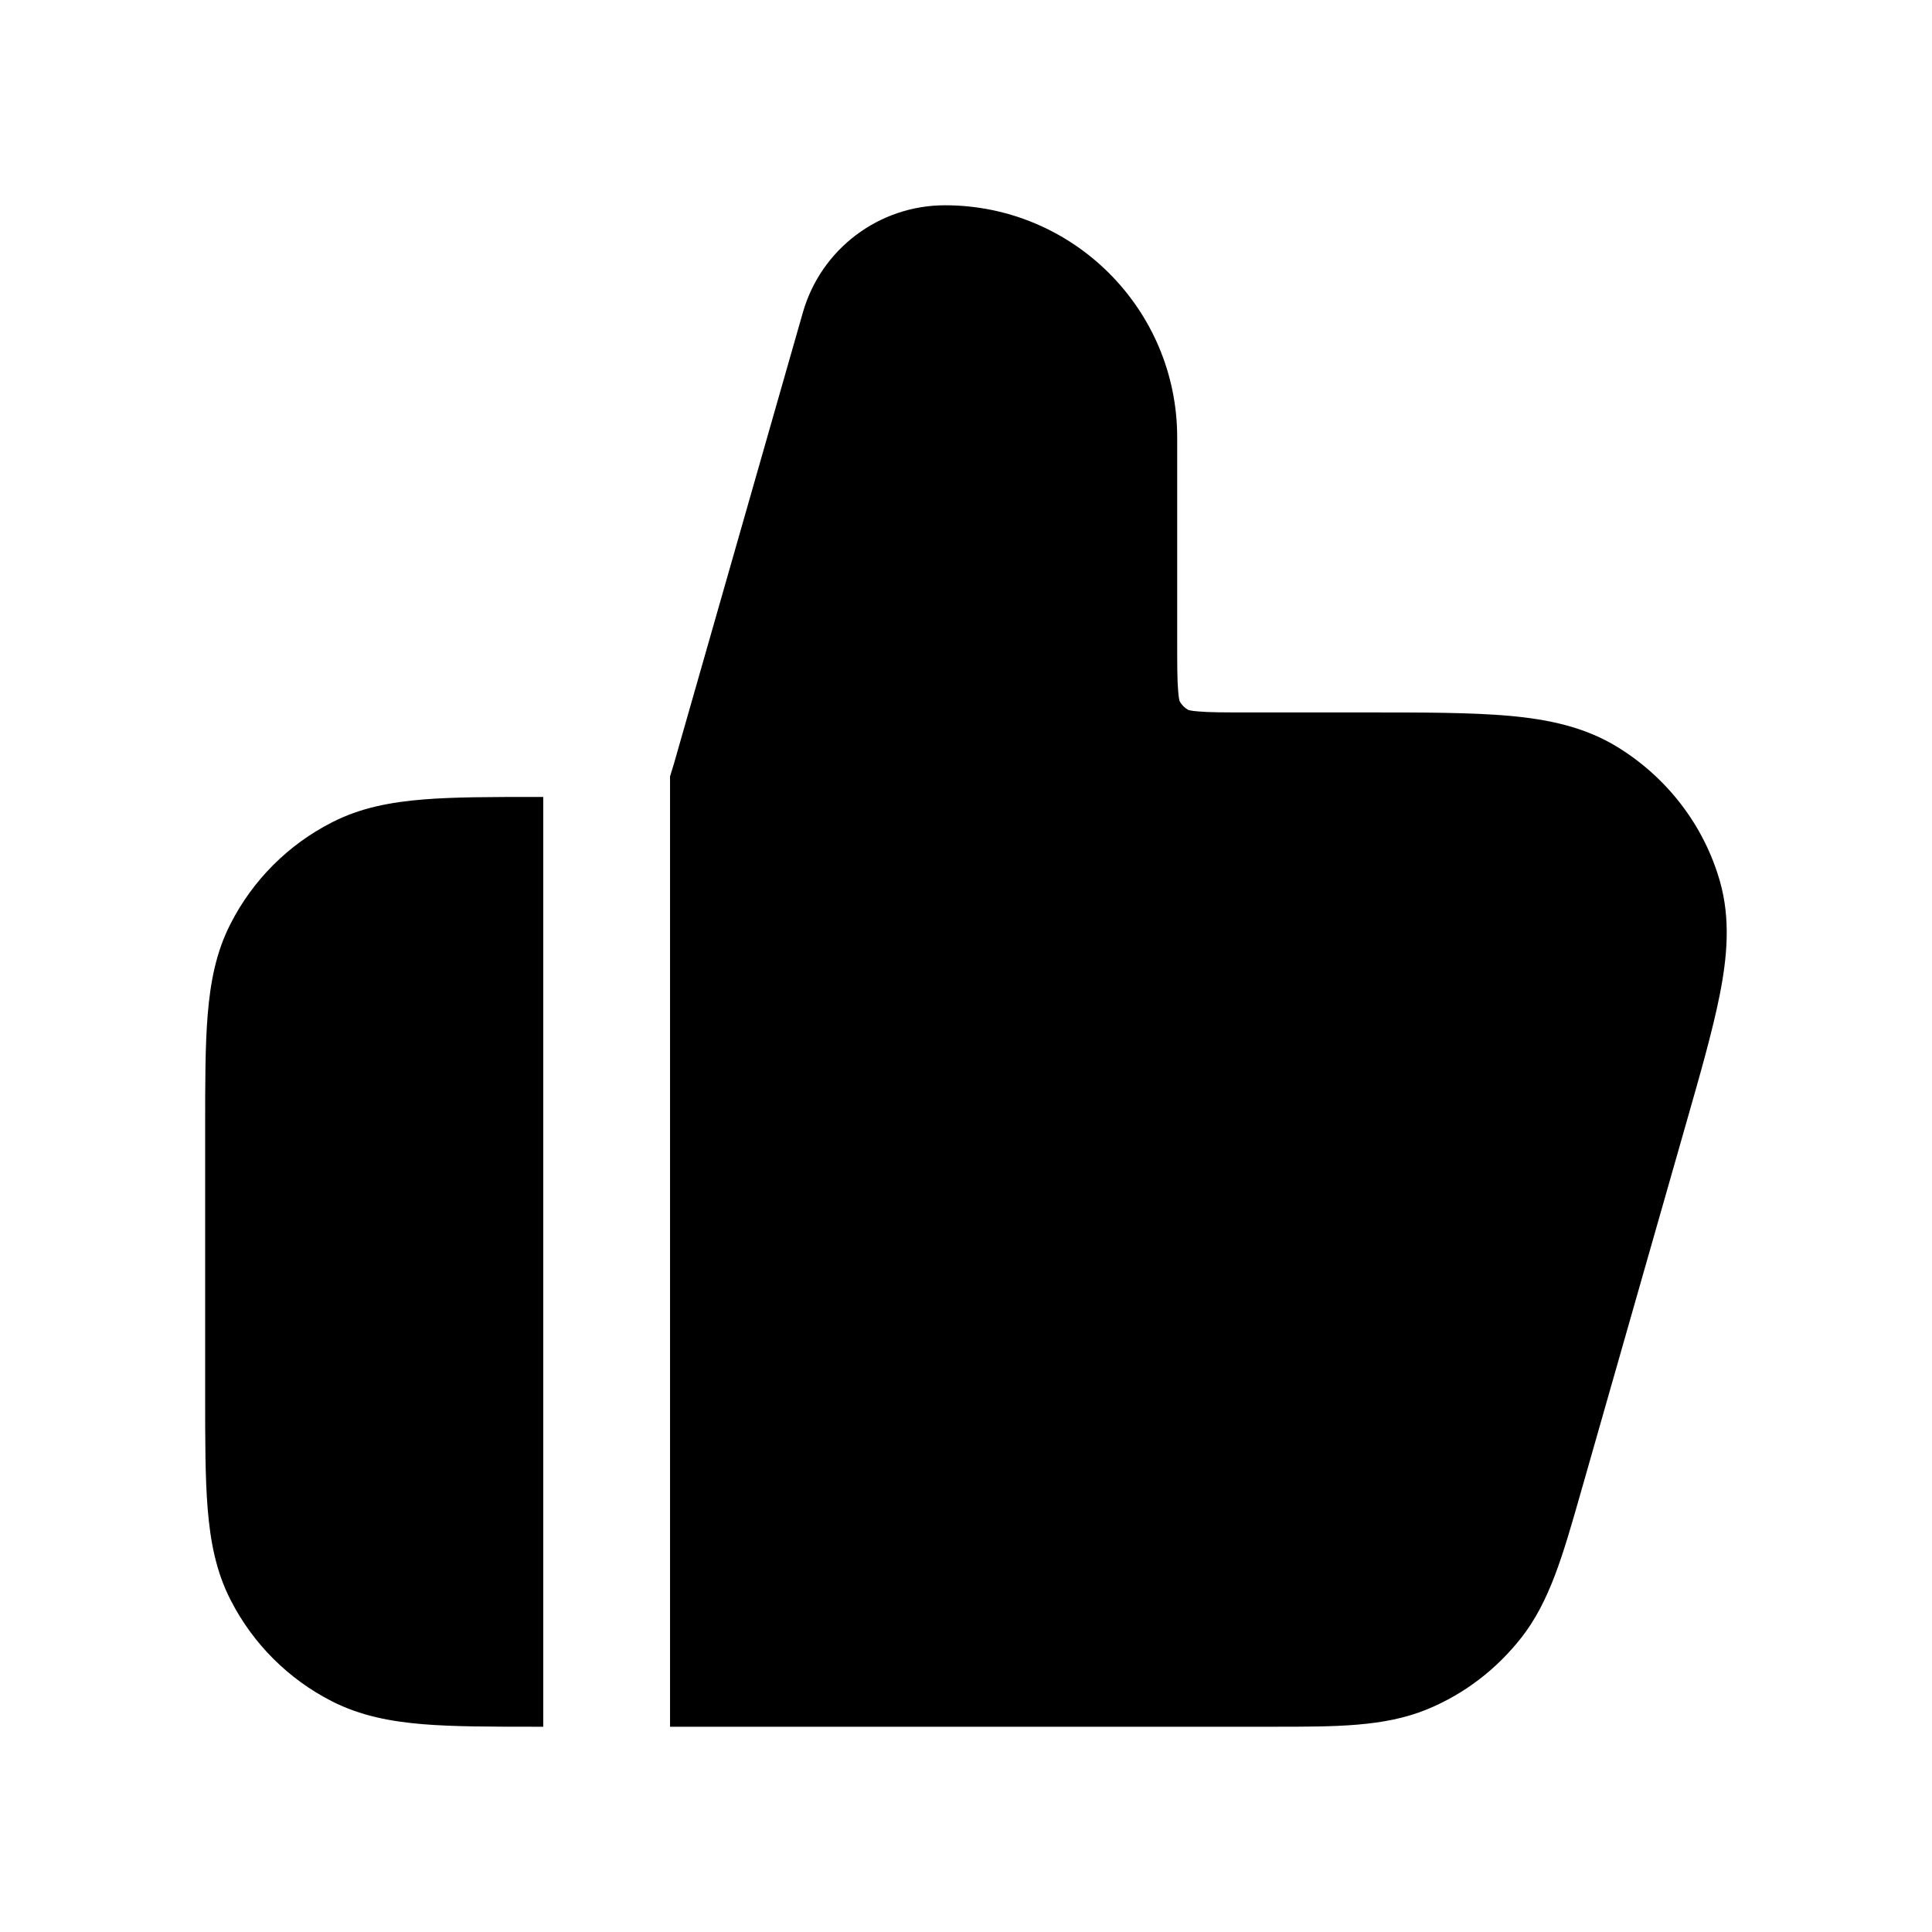
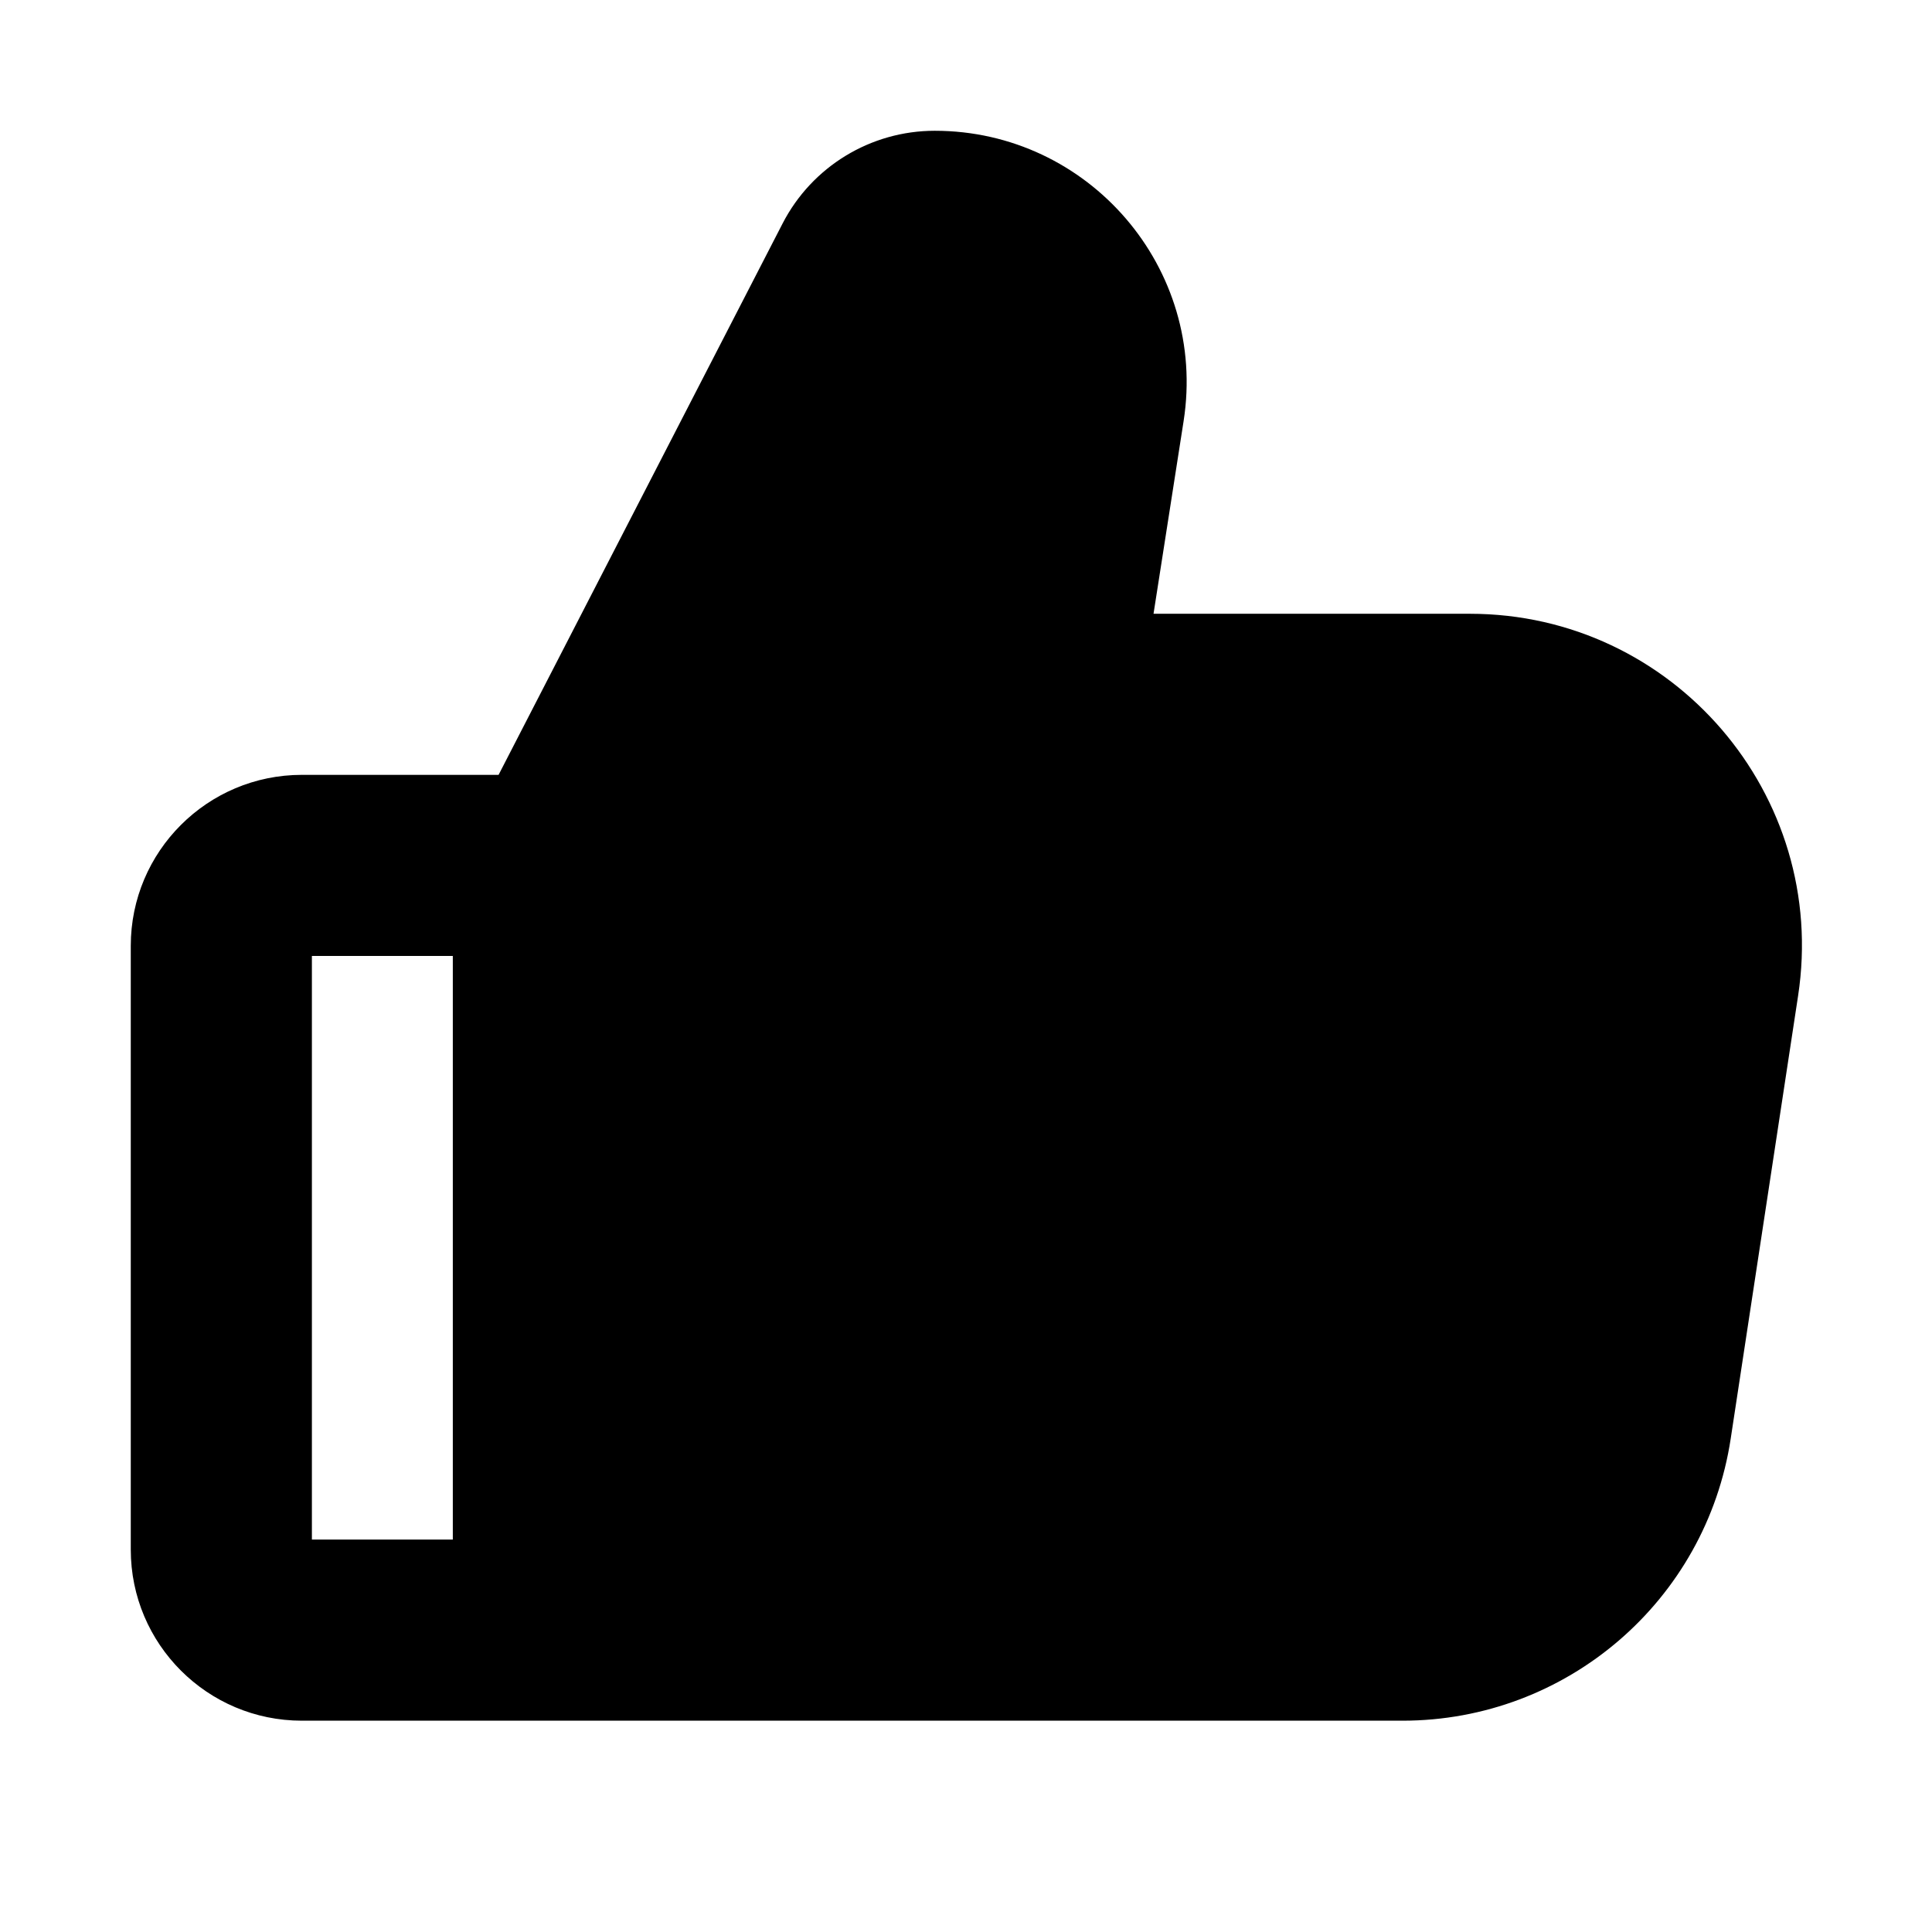
<svg xmlns="http://www.w3.org/2000/svg" width="16" height="16" viewBox="0 0 16 16" fill="none" data-fui-icon="true">
-   <g clip-path="url(#clip0_258_188)">
-     <path d="M7.826 1.7C7.28 1.7 6.799 2.062 6.649 2.588L5.626 6.168C5.592 6.289 5.569 6.369 5.549 6.43V14.3H4.499L4.499 6.6H4.443C4.069 6.6 3.757 6.6 3.502 6.621C3.236 6.643 2.986 6.689 2.75 6.81C2.388 6.994 2.093 7.289 1.909 7.651C1.788 7.887 1.742 8.137 1.72 8.403C1.699 8.658 1.699 8.97 1.699 9.344V11.556C1.699 11.93 1.699 12.242 1.72 12.497C1.742 12.763 1.788 13.013 1.909 13.249C2.093 13.611 2.388 13.906 2.75 14.09C2.986 14.21 3.236 14.257 3.502 14.279C3.757 14.3 4.069 14.3 4.443 14.3L10.549 14.3C11.063 14.3 11.464 14.301 11.816 14.157C12.129 14.029 12.394 13.823 12.598 13.564C12.834 13.264 12.944 12.876 13.086 12.379L13.961 9.313C14.082 8.89 14.183 8.536 14.241 8.244C14.305 7.924 14.332 7.61 14.244 7.3C14.111 6.832 13.803 6.438 13.399 6.189C13.128 6.021 12.823 5.957 12.497 5.928C12.18 5.9 11.783 5.9 11.3 5.9H10.344C10.139 5.9 10.017 5.9 9.927 5.892C9.872 5.888 9.849 5.882 9.842 5.88C9.811 5.863 9.786 5.838 9.769 5.807C9.767 5.8 9.761 5.777 9.757 5.722C9.749 5.632 9.749 5.51 9.749 5.305V3.623C9.749 2.561 8.888 1.7 7.826 1.7Z" fill="currentColor" />
-   </g>
-   <defs>
-     <clipPath id="clip0_258_188">
-       <path fill="currentColor" transform="translate(1 1)" d="M0 0H14V14H0z" />
-     </clipPath>
-   </defs>
+   <path fill-rule="evenodd" clip-rule="evenodd" d="M4.129 6.417H2.5C1.718 6.417 1.083 7.051 1.083 7.833V12.833C1.083 13.616 1.718 14.25 2.5 14.25H11.615C12.974 14.25 14.129 13.257 14.333 11.914L14.891 8.247C15.145 6.583 13.856 5.083 12.173 5.083H9.553L9.802 3.488C10 2.222 9.017 1.083 7.741 1.083C7.211 1.083 6.724 1.379 6.481 1.851L4.129 6.417ZM3.75 12.75V7.917H2.583V12.75H3.75Z" fill="currentColor" />
</svg>
